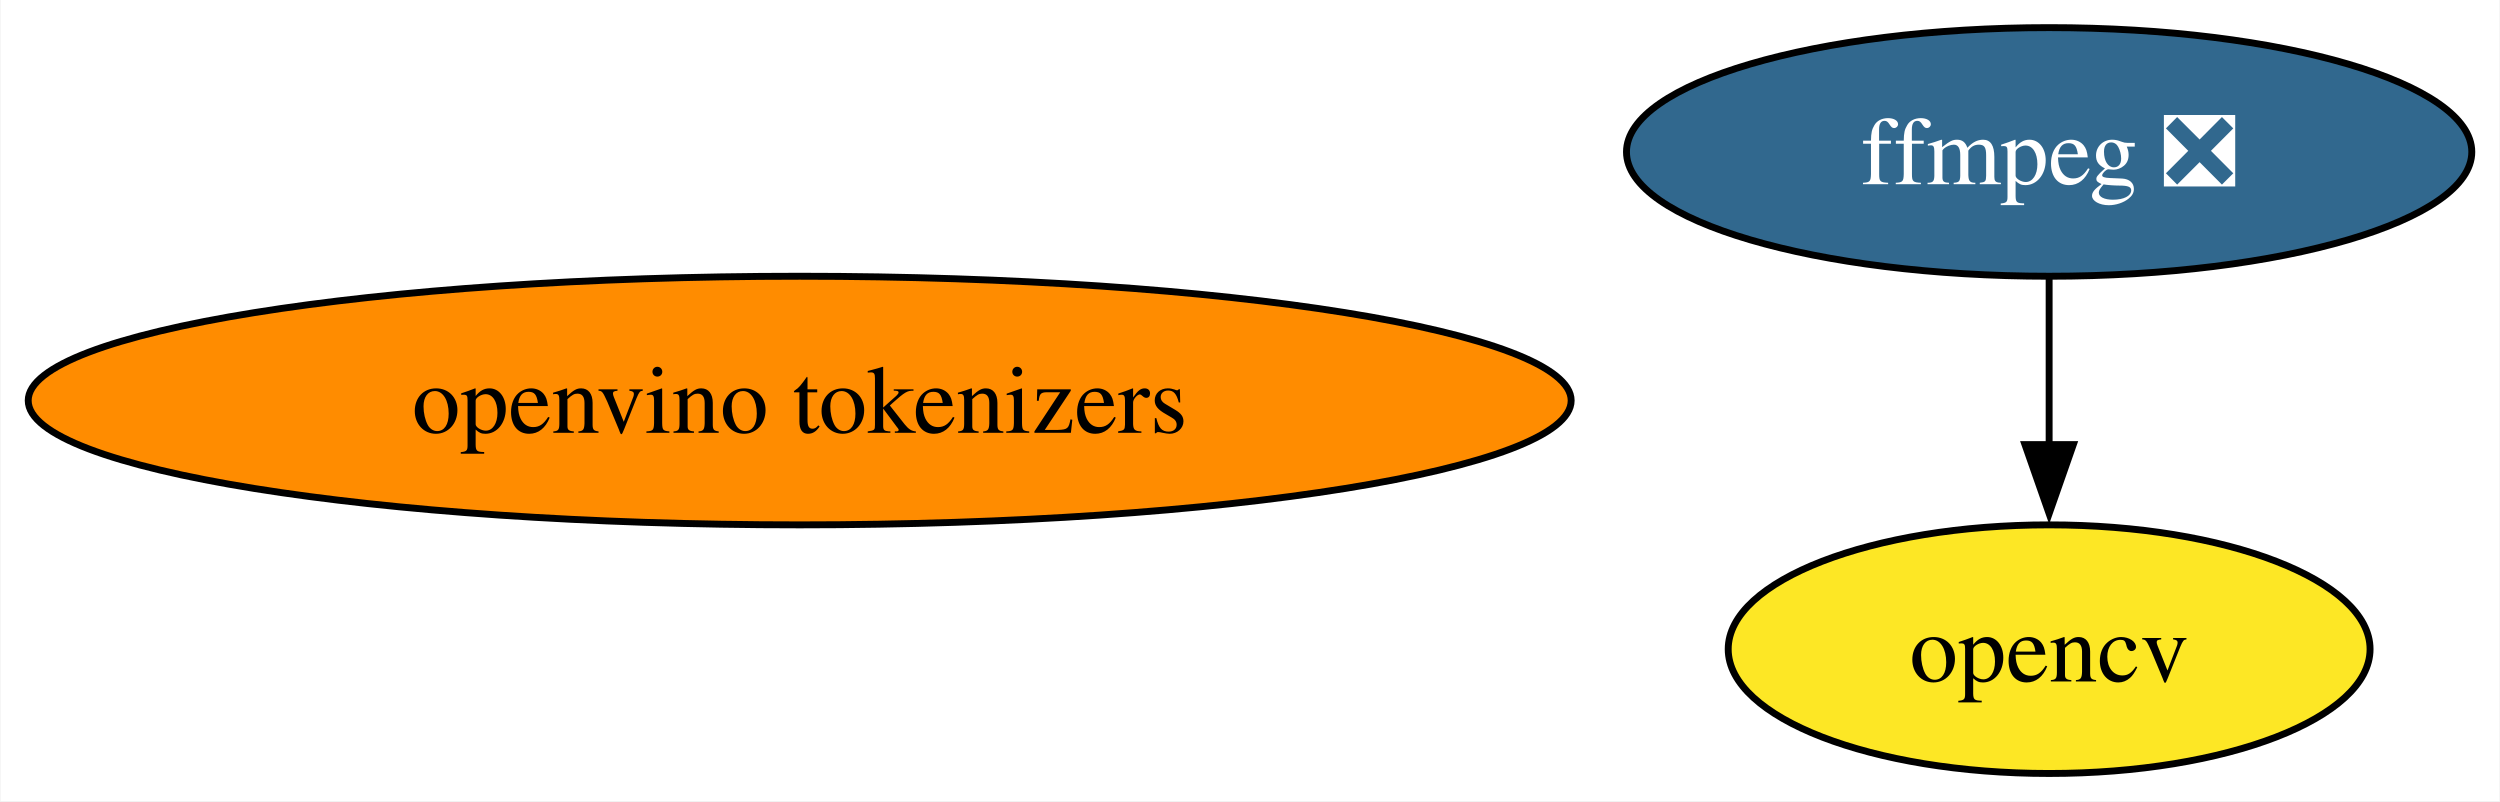
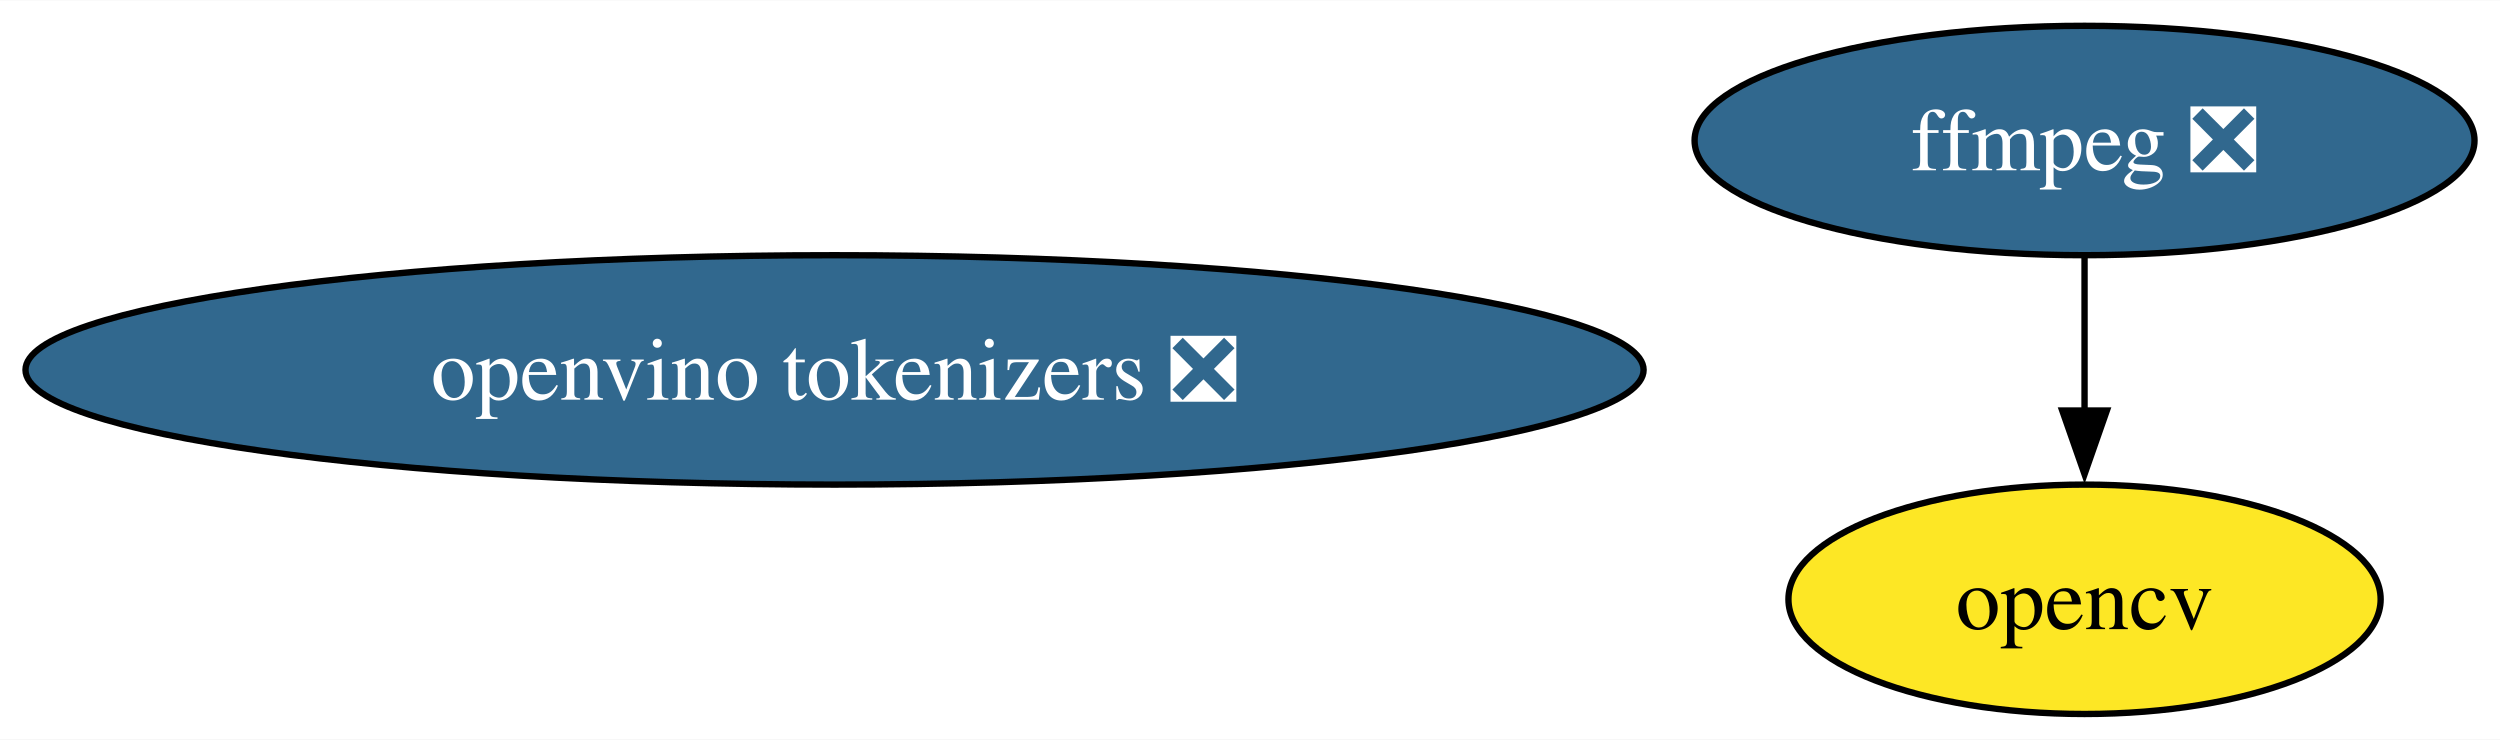
- <svg xmlns="http://www.w3.org/2000/svg" xmlns:xlink="http://www.w3.org/1999/xlink" width="362pt" height="116pt" viewBox="0.00 0.00 361.83 116.00">
+ <svg xmlns="http://www.w3.org/2000/svg" xmlns:xlink="http://www.w3.org/1999/xlink" width="392pt" height="116pt" viewBox="0.00 0.00 392.34 116.00">
  <g id="graph0" class="graph" transform="scale(1 1) rotate(0) translate(4 112)">
-     <polygon fill="white" stroke="none" points="-4,4 -4,-112 357.83,-112 357.83,4 -4,4" />
+     <polygon fill="white" stroke="none" points="-4,4 -4,-112 388.34,-112 388.34,4 -4,4" />
    <g id="node1" class="node">
      <g id="a_node1">
        <a xlink:href="https://github.com/conda-forge/ffmpeg-feedstock/pull/305" xlink:title="ffmpeg ❎">
-           <ellipse fill="#31688e" stroke="black" cx="292.63" cy="-90" rx="61.2" ry="18" />
-           <text text-anchor="middle" x="292.63" y="-85.33" font-family="Times,serif" font-size="14.00" fill="white">ffmpeg ❎</text>
+           <ellipse fill="#31688e" stroke="black" cx="323.14" cy="-90" rx="61.2" ry="18" />
+           <text text-anchor="middle" x="323.14" y="-85.33" font-family="Times,serif" font-size="14.00" fill="white">ffmpeg ❎</text>
        </a>
      </g>
    </g>
    <g id="node2" class="node">
      <g id="a_node2">
        <a xlink:href="https://github.com/conda-forge/opencv-feedstock" xlink:title="opencv">
-           <ellipse fill="#fde725" stroke="black" cx="292.63" cy="-18" rx="46.47" ry="18" />
-           <text text-anchor="middle" x="292.63" y="-13.32" font-family="Times,serif" font-size="14.00">opencv</text>
+           <ellipse fill="#fde725" stroke="black" cx="323.14" cy="-18" rx="46.47" ry="18" />
+           <text text-anchor="middle" x="323.14" y="-13.32" font-family="Times,serif" font-size="14.00">opencv</text>
        </a>
      </g>
    </g>
    <g id="edge1" class="edge">
-       <path fill="none" stroke="black" d="M292.63,-71.7C292.63,-64.41 292.63,-55.73 292.63,-47.54" />
-       <polygon fill="black" stroke="black" points="296.13,-47.62 292.63,-37.62 289.13,-47.62 296.13,-47.62" />
+       <path fill="none" stroke="black" d="M323.14,-71.7C323.14,-64.41 323.14,-55.73 323.14,-47.54" />
+       <polygon fill="black" stroke="black" points="326.64,-47.62 323.14,-37.62 319.64,-47.62 326.64,-47.62" />
    </g>
    <g id="node3" class="node">
      <g id="a_node3">
-         <a xlink:href="https://github.com/conda-forge/openvino-tokenizers-feedstock" xlink:title="openvino tokenizers">
-           <ellipse fill="#ff8c00" stroke="black" cx="111.71" cy="-54" rx="111.71" ry="18" />
-           <text text-anchor="middle" x="111.71" y="-49.33" font-family="Times,serif" font-size="14.00">openvino tokenizers</text>
+         <a xlink:href="https://github.com/conda-forge/openvino-tokenizers-feedstock/pull/37" xlink:title="openvino tokenizers ❎">
+           <ellipse fill="#31688e" stroke="black" cx="126.97" cy="-54" rx="126.97" ry="18" />
+           <text text-anchor="middle" x="126.97" y="-49.33" font-family="Times,serif" font-size="14.00" fill="white">openvino tokenizers ❎</text>
        </a>
      </g>
    </g>
  </g>
</svg>
